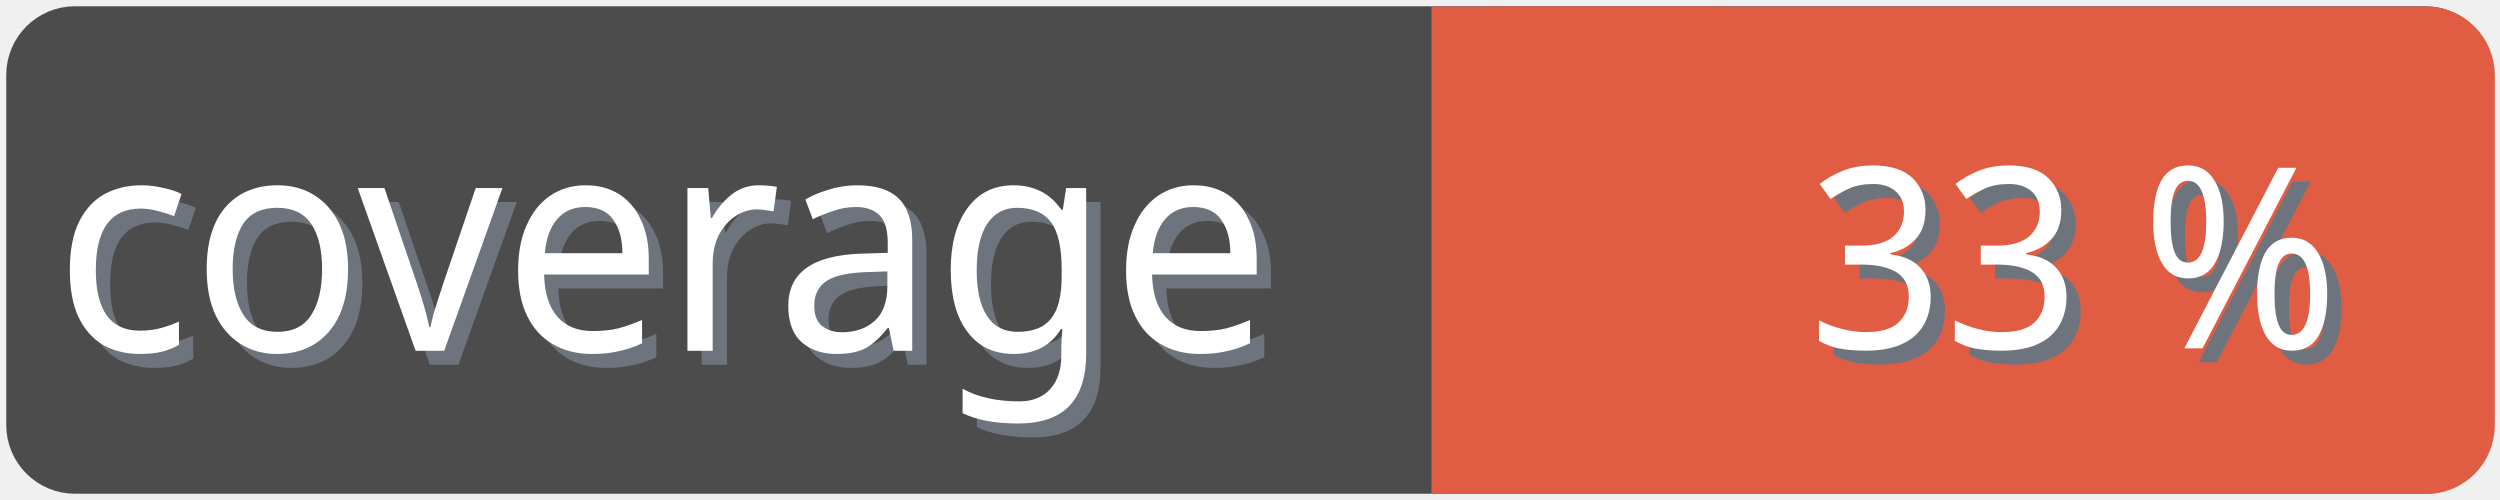
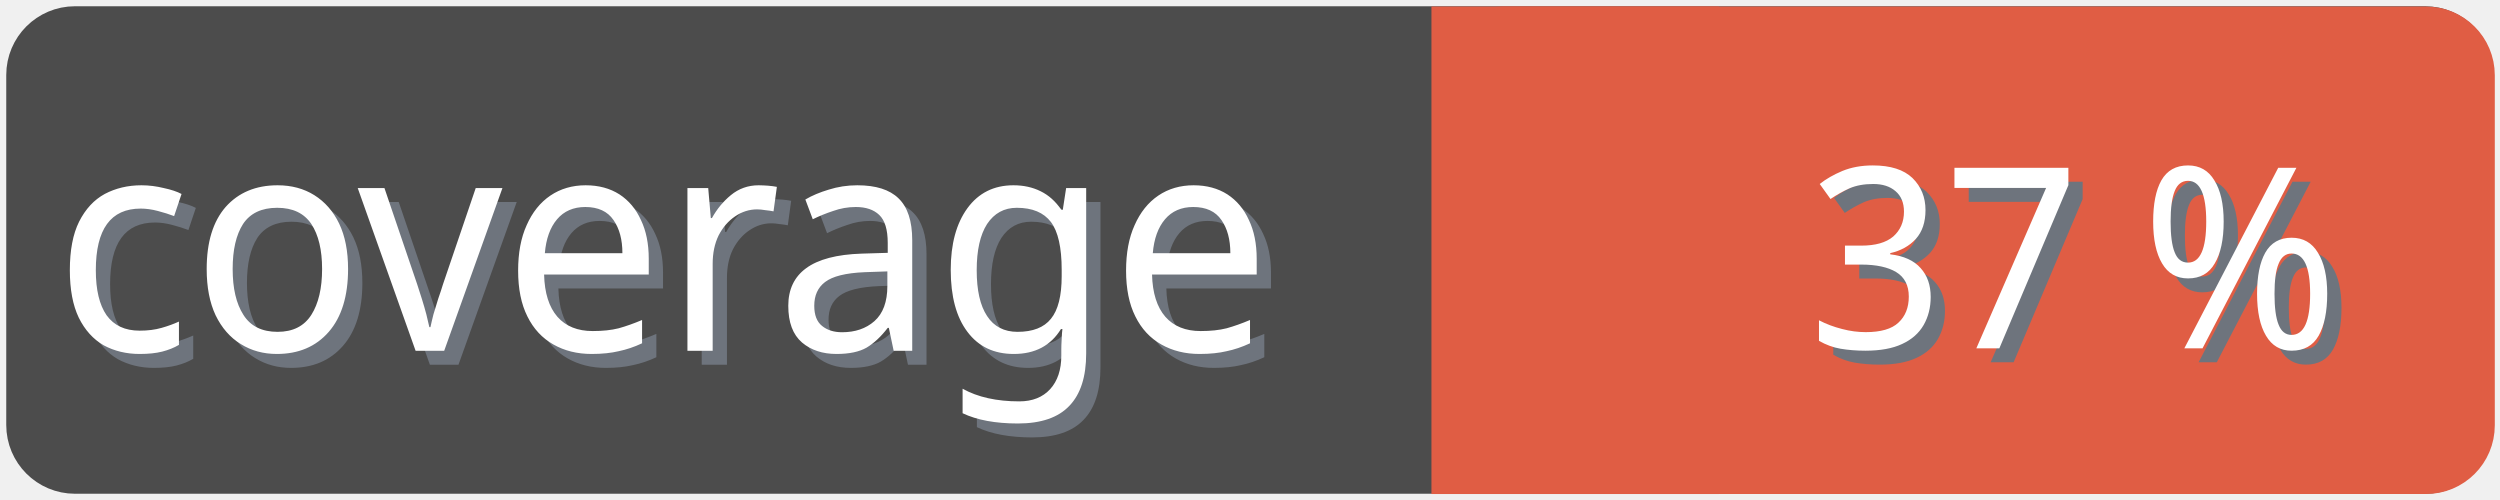
<svg xmlns="http://www.w3.org/2000/svg" width="100" height="20">
  <g>
    <rect fill="none" id="canvas_background" height="22" width="102" y="-1" x="-1" />
  </g>
  <g>
    <rect rx="2" id="svg_1" height="18" width="98" y="1" x="1" stroke-width="1.5" stroke="#4c4c4c" fill="#4c4c4c" />
    <text transform="matrix(0.95, 0, 0, 1.01133, 0.0809801, -0.0237383)" font-weight="normal" xml:space="preserve" text-anchor="start" font-family="'Trebuchet MS', Gadget, sans-serif" font-size="12" id="svg_8" y="14.45" x="2.8" stroke-width="0" stroke="#4c4c4c" fill="#6e747d">coverage</text>
    <text transform="matrix(0.95, 0, 0, 1.01133, 0.0809801, -0.0237383)" font-weight="normal" xml:space="preserve" text-anchor="start" font-family="'Trebuchet MS', Gadget, sans-serif" font-size="12" id="svg_3" y="13.9" x="2.2" stroke-width="0" stroke="#4c4c4c" fill="#ffffff">coverage</text>
    <rect rx="2" id="svg_5" height="18" width="40.905" y="1.011" x="58.137" stroke-width="1.5" stroke="#e05d44" fill="#e05d44" />
    <rect id="svg_7" height="18" width="10" y="1.011" x="58.008" stroke-width="1.5" stroke="#e05d44" fill="#e05d44" />
-     <text transform="matrix(0.95, 0, 0, 1.01133, 0.0809801, -0.0237383)" font-weight="normal" xml:space="preserve" text-anchor="end" font-family="'Trebuchet MS', Gadget, sans-serif" font-size="10" id="svg_10" y="14.35" x="99" stroke-width="0" stroke="#4c4c4c" fill="#6e747d">33 %</text>
-     <text transform="matrix(0.95, 0, 0, 1.01133, 0.0809801, -0.0237383)" font-weight="normal" xml:space="preserve" text-anchor="end" font-family="'Trebuchet MS', Gadget, sans-serif" font-size="10" id="svg_9" y="13.8" x="98.4" stroke-width="0" stroke="#4c4c4c" fill="#ffffff">33 %</text>
+     <text transform="matrix(0.95, 0, 0, 1.01133, 0.0809801, -0.0237383)" font-weight="normal" xml:space="preserve" text-anchor="end" font-family="'Trebuchet MS', Gadget, sans-serif" font-size="10" id="svg_10" y="14.35" x="99" stroke-width="0" stroke="#4c4c4c" fill="#6e747d">37 %</text>
+     <text transform="matrix(0.95, 0, 0, 1.01133, 0.0809801, -0.0237383)" font-weight="normal" xml:space="preserve" text-anchor="end" font-family="'Trebuchet MS', Gadget, sans-serif" font-size="10" id="svg_9" y="13.8" x="98.4" stroke-width="0" stroke="#4c4c4c" fill="#ffffff">37 %</text>
  </g>
</svg>
